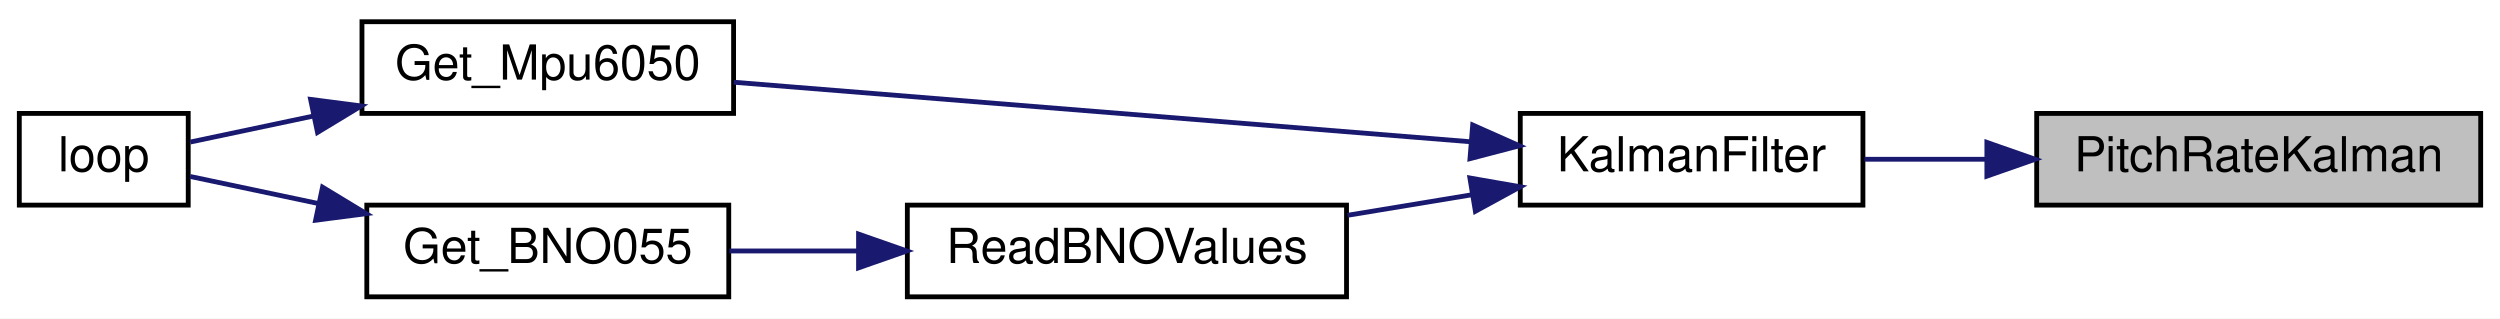
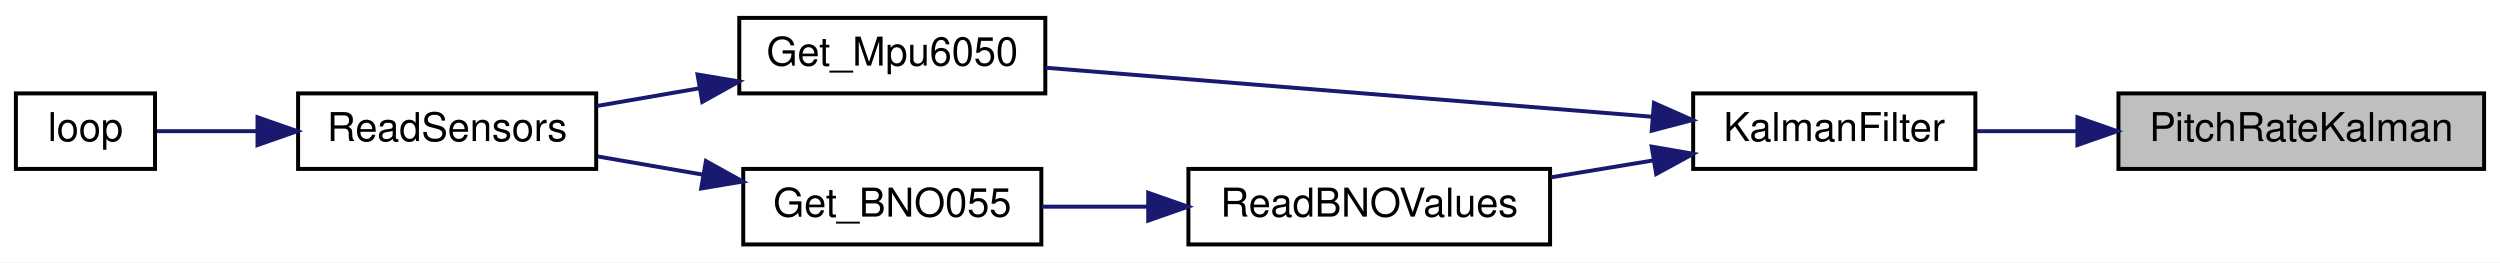
- <svg xmlns="http://www.w3.org/2000/svg" xmlns:xlink="http://www.w3.org/1999/xlink" width="518pt" height="66pt" viewBox="0.00 0.00 518.00 66.00">
+ <svg xmlns="http://www.w3.org/2000/svg" xmlns:xlink="http://www.w3.org/1999/xlink" width="629pt" height="66pt" viewBox="0.00 0.00 629.00 66.00">
  <g id="graph0" class="graph" transform="scale(1 1) rotate(0) translate(4 62)">
-     <polygon fill="white" stroke="transparent" points="-4,4 -4,-62 514,-62 514,4 -4,4" />
+     <polygon fill="white" stroke="transparent" points="-4,4 -4,-62 625,-62 625,4 -4,4" />
    <g id="node1" class="node">
      <g id="a_node1">
        <a xlink:title=" ">
-           <polygon fill="#bfbfbf" stroke="black" points="418,-19.5 418,-38.5 510,-38.5 510,-19.5 418,-19.5" />
-           <text text-anchor="middle" x="464" y="-26.5" font-family="Helvetica,sans-Serif" font-size="10.00">PitchRateKalman</text>
+           <polygon fill="#bfbfbf" stroke="black" points="529,-19.5 529,-38.5 621,-38.5 621,-19.5 529,-19.5" />
+           <text text-anchor="middle" x="575" y="-26.5" font-family="Helvetica,sans-Serif" font-size="10.00">PitchRateKalman</text>
        </a>
      </g>
    </g>
    <g id="node2" class="node">
      <g id="a_node2">
        <a xlink:href="imu_8h.html#a35dce9e6f35ef4283f11c27d7e795d07" target="_top" xlink:title="Apply a Kalman filter to the IMU's latest data.">
-           <polygon fill="white" stroke="black" points="311,-19.5 311,-38.5 382,-38.5 382,-19.5 311,-19.5" />
-           <text text-anchor="middle" x="346.5" y="-26.5" font-family="Helvetica,sans-Serif" font-size="10.00">KalmanFilter</text>
+           <polygon fill="white" stroke="black" points="422,-19.5 422,-38.5 493,-38.5 493,-19.5 422,-19.5" />
+           <text text-anchor="middle" x="457.5" y="-26.5" font-family="Helvetica,sans-Serif" font-size="10.00">KalmanFilter</text>
        </a>
      </g>
    </g>
    <g id="edge1" class="edge">
-       <path fill="none" stroke="midnightblue" d="M407.64,-29C399.02,-29 390.32,-29 382.33,-29" />
-       <polygon fill="midnightblue" stroke="midnightblue" points="407.68,-32.5 417.68,-29 407.68,-25.5 407.68,-32.5" />
+       <path fill="none" stroke="midnightblue" d="M518.64,-29C510.02,-29 501.32,-29 493.33,-29" />
+       <polygon fill="midnightblue" stroke="midnightblue" points="518.68,-32.5 528.68,-29 518.68,-25.5 518.68,-32.5" />
    </g>
    <g id="node3" class="node">
      <g id="a_node3">
        <a xlink:href="imu_8h.html#a9224f8e4acb767972ce76af0ecfd00a7" target="_top" xlink:title=" ">
-           <polygon fill="white" stroke="black" points="71,-38.5 71,-57.5 148,-57.5 148,-38.5 71,-38.5" />
-           <text text-anchor="middle" x="109.5" y="-45.5" font-family="Helvetica,sans-Serif" font-size="10.00">Get_Mpu6050</text>
+           <polygon fill="white" stroke="black" points="182,-38.5 182,-57.5 259,-57.5 259,-38.5 182,-38.5" />
+           <text text-anchor="middle" x="220.5" y="-45.5" font-family="Helvetica,sans-Serif" font-size="10.00">Get_Mpu6050</text>
        </a>
      </g>
    </g>
    <g id="edge2" class="edge">
-       <path fill="none" stroke="midnightblue" d="M300.65,-32.63C256.41,-36.2 189.56,-41.61 148.04,-44.96" />
-       <polygon fill="midnightblue" stroke="midnightblue" points="301.14,-36.1 310.82,-31.8 300.58,-29.12 301.14,-36.1" />
+       <path fill="none" stroke="midnightblue" d="M411.65,-32.63C367.41,-36.2 300.56,-41.61 259.04,-44.96" />
+       <polygon fill="midnightblue" stroke="midnightblue" points="412.14,-36.1 421.82,-31.8 411.58,-29.12 412.14,-36.1" />
+     </g>
+     <g id="node6" class="node">
+       <g id="a_node6">
+         <a xlink:href="imu_8h.html#a4092afcd252a5ca0805d2fd08847a81b" target="_top" xlink:title=" ">
+           <polygon fill="white" stroke="black" points="295,-0.5 295,-19.5 386,-19.5 386,-0.5 295,-0.5" />
+           <text text-anchor="middle" x="340.5" y="-7.5" font-family="Helvetica,sans-Serif" font-size="10.00">ReadBNOValues</text>
+         </a>
+       </g>
+     </g>
+     <g id="edge5" class="edge">
+       <path fill="none" stroke="midnightblue" d="M411.94,-21.64C403.5,-20.24 394.66,-18.78 386.21,-17.39" />
+       <polygon fill="midnightblue" stroke="midnightblue" points="411.56,-25.12 422,-23.3 412.7,-18.22 411.56,-25.12" />
+     </g>
+     <g id="node4" class="node">
+       <g id="a_node4">
+         <a xlink:href="_receiver_code_2src_2main_8cpp.html#a086d3a02a7bdc1f7096c04b69c0b6e1c" target="_top" xlink:title=" ">
+           <polygon fill="white" stroke="black" points="71,-19.5 71,-38.5 146,-38.5 146,-19.5 71,-19.5" />
+           <text text-anchor="middle" x="108.5" y="-26.5" font-family="Helvetica,sans-Serif" font-size="10.00">ReadSensors</text>
+         </a>
+       </g>
+     </g>
+     <g id="edge3" class="edge">
+       <path fill="none" stroke="midnightblue" d="M171.96,-39.79C163.31,-38.29 154.41,-36.76 146.13,-35.33" />
+       <polygon fill="midnightblue" stroke="midnightblue" points="171.5,-43.26 181.95,-41.51 172.69,-36.36 171.5,-43.26" />
    </g>
    <g id="node5" class="node">
      <g id="a_node5">
-         <a xlink:href="imu_8h.html#a4092afcd252a5ca0805d2fd08847a81b" target="_top" xlink:title=" ">
-           <polygon fill="white" stroke="black" points="184,-0.5 184,-19.5 275,-19.5 275,-0.5 184,-0.5" />
-           <text text-anchor="middle" x="229.5" y="-7.5" font-family="Helvetica,sans-Serif" font-size="10.00">ReadBNOValues</text>
-         </a>
-       </g>
-     </g>
-     <g id="edge4" class="edge">
-       <path fill="none" stroke="midnightblue" d="M300.94,-21.64C292.5,-20.24 283.66,-18.78 275.21,-17.39" />
-       <polygon fill="midnightblue" stroke="midnightblue" points="300.56,-25.12 311,-23.3 301.7,-18.22 300.56,-25.12" />
-     </g>
-     <g id="node4" class="node">
-       <g id="a_node4">
        <a xlink:href="_receiver_code_2src_2main_8cpp.html#afe461d27b9c48d5921c00d521181f12f" target="_top" xlink:title=" ">
          <polygon fill="white" stroke="black" points="0,-19.5 0,-38.5 35,-38.5 35,-19.5 0,-19.5" />
          <text text-anchor="middle" x="17.5" y="-26.5" font-family="Helvetica,sans-Serif" font-size="10.00">loop</text>
        </a>
      </g>
    </g>
-     <g id="edge3" class="edge">
-       <path fill="none" stroke="midnightblue" d="M60.94,-37.96C51.79,-36.03 42.78,-34.12 35.43,-32.57" />
-       <polygon fill="midnightblue" stroke="midnightblue" points="60.35,-41.41 70.85,-40.05 61.79,-34.56 60.35,-41.41" />
+     <g id="edge4" class="edge">
+       <path fill="none" stroke="midnightblue" d="M60.63,-29C51.61,-29 42.72,-29 35.45,-29" />
+       <polygon fill="midnightblue" stroke="midnightblue" points="60.79,-32.5 70.79,-29 60.79,-25.5 60.79,-32.5" />
    </g>
-     <g id="node6" class="node">
-       <g id="a_node6">
+     <g id="node7" class="node">
+       <g id="a_node7">
        <a xlink:href="imu_8h.html#a0a42bf3b1e9cbb81a47f6481033bf1f3" target="_top" xlink:title="Get orientation and angular velocity event data from a BNO055 sensor.">
-           <polygon fill="white" stroke="black" points="72,-0.5 72,-19.5 147,-19.5 147,-0.5 72,-0.5" />
-           <text text-anchor="middle" x="109.5" y="-7.5" font-family="Helvetica,sans-Serif" font-size="10.00">Get_BNO055</text>
+           <polygon fill="white" stroke="black" points="183,-0.5 183,-19.5 258,-19.5 258,-0.5 183,-0.5" />
+           <text text-anchor="middle" x="220.5" y="-7.5" font-family="Helvetica,sans-Serif" font-size="10.00">Get_BNO055</text>
        </a>
      </g>
    </g>
-     <g id="edge5" class="edge">
-       <path fill="none" stroke="midnightblue" d="M173.78,-10C164.74,-10 155.56,-10 147.11,-10" />
-       <polygon fill="midnightblue" stroke="midnightblue" points="173.89,-13.5 183.89,-10 173.89,-6.5 173.89,-13.5" />
+     <g id="edge6" class="edge">
+       <path fill="none" stroke="midnightblue" d="M284.78,-10C275.74,-10 266.56,-10 258.11,-10" />
+       <polygon fill="midnightblue" stroke="midnightblue" points="284.89,-13.5 294.89,-10 284.89,-6.5 284.89,-13.5" />
    </g>
-     <g id="edge6" class="edge">
-       <path fill="none" stroke="midnightblue" d="M62,-19.82C52.46,-21.83 43.02,-23.82 35.38,-25.44" />
-       <polygon fill="midnightblue" stroke="midnightblue" points="62.83,-23.22 71.89,-17.73 61.39,-16.37 62.83,-23.22" />
+     <g id="edge7" class="edge">
+       <path fill="none" stroke="midnightblue" d="M173,-18.03C164.1,-19.57 154.89,-21.16 146.34,-22.64" />
+       <polygon fill="midnightblue" stroke="midnightblue" points="173.61,-21.48 182.87,-16.33 172.42,-14.58 173.61,-21.48" />
    </g>
  </g>
</svg>
